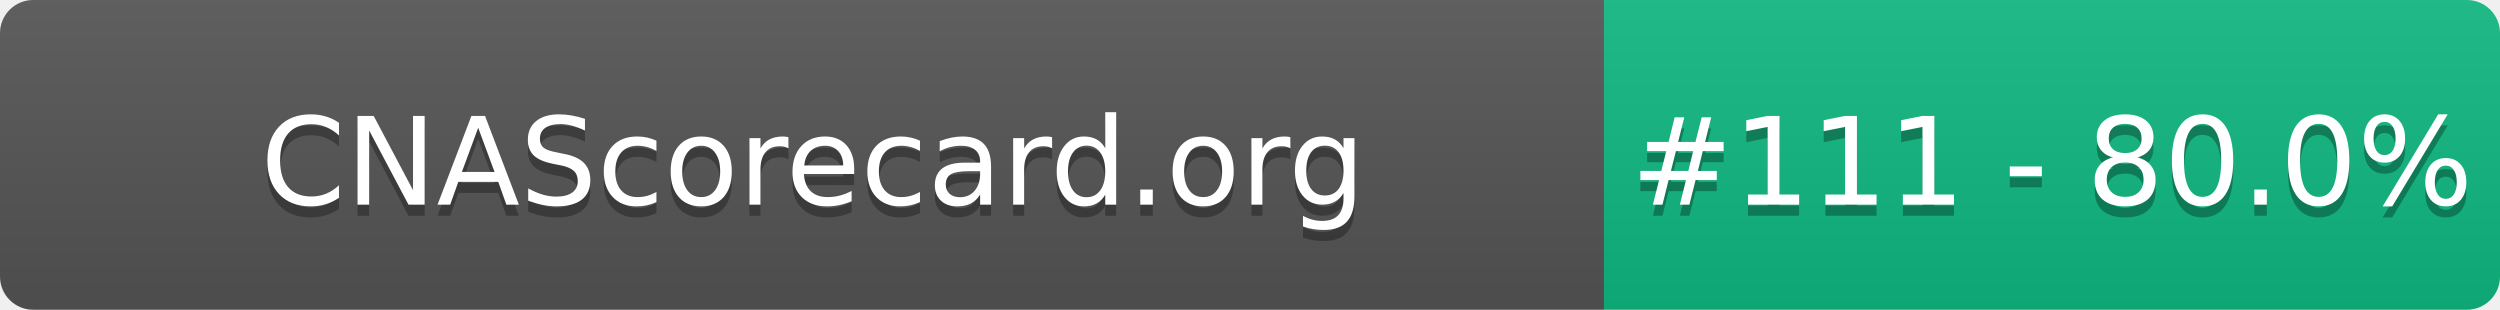
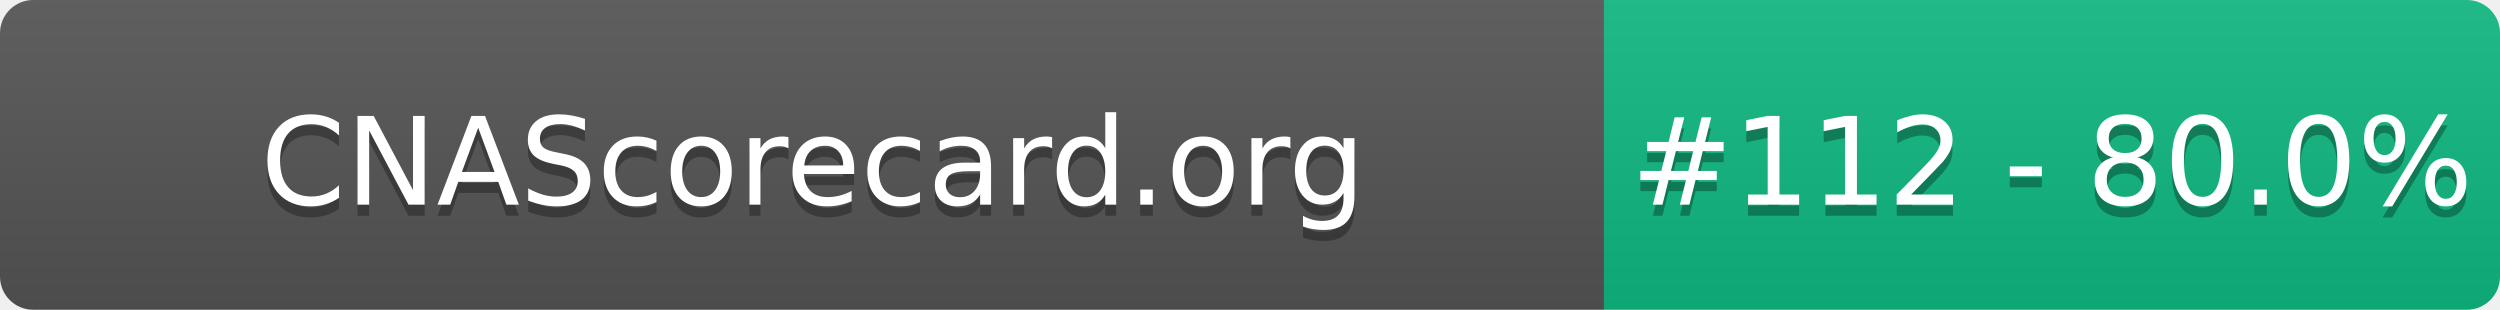
- <svg xmlns="http://www.w3.org/2000/svg" width="226" height="28" role="img" aria-label="CNAScorecard.org: #111 - 80.0%">
+ <svg xmlns="http://www.w3.org/2000/svg" width="226" height="28" role="img" aria-label="CNAScorecard.org: #112 - 80.0%">
  <linearGradient id="s" x2="0" y2="100%">
    <stop offset="0" stop-color="#bbb" stop-opacity=".1" />
    <stop offset="1" stop-opacity=".1" />
  </linearGradient>
  <clipPath id="r">
    <rect width="226" height="28" rx="3" fill="#fff" />
  </clipPath>
  <g clip-path="url(#r)">
    <rect width="145" height="28" fill="#555" />
    <rect x="145" width="81" height="28" fill="#10B981" />
    <rect width="226" height="28" fill="url(#s)" />
  </g>
  <g fill="#fff" text-anchor="middle" font-family="Verdana,Geneva,DejaVu Sans,sans-serif" text-rendering="geometricPrecision" font-size="110">
    <text aria-hidden="true" x="735" y="195" fill="#010101" fill-opacity=".3" transform="scale(.1)" textLength="1350">CNAScorecard.org</text>
    <text x="735" y="185" transform="scale(.1)" fill="#fff" textLength="1350">CNAScorecard.org</text>
-     <text aria-hidden="true" x="1855" y="195" fill="#010101" fill-opacity=".3" transform="scale(.1)" textLength="660">#111 - 80.0%</text>
-     <text x="1855" y="185" transform="scale(.1)" fill="#fff" textLength="660">#111 - 80.0%</text>
+     <text aria-hidden="true" x="1855" y="195" fill="#010101" fill-opacity=".3" transform="scale(.1)" textLength="660">#112 - 80.0%</text>
+     <text x="1855" y="185" transform="scale(.1)" fill="#fff" textLength="660">#112 - 80.0%</text>
  </g>
</svg>
